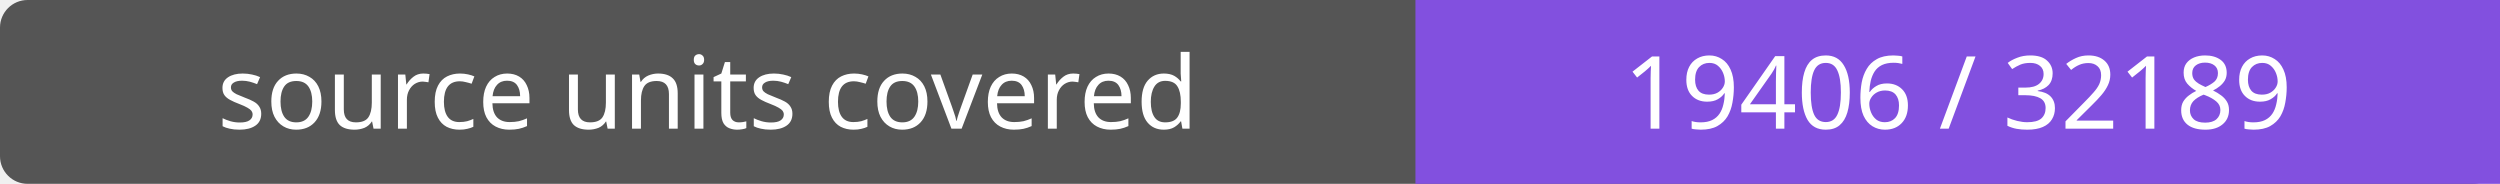
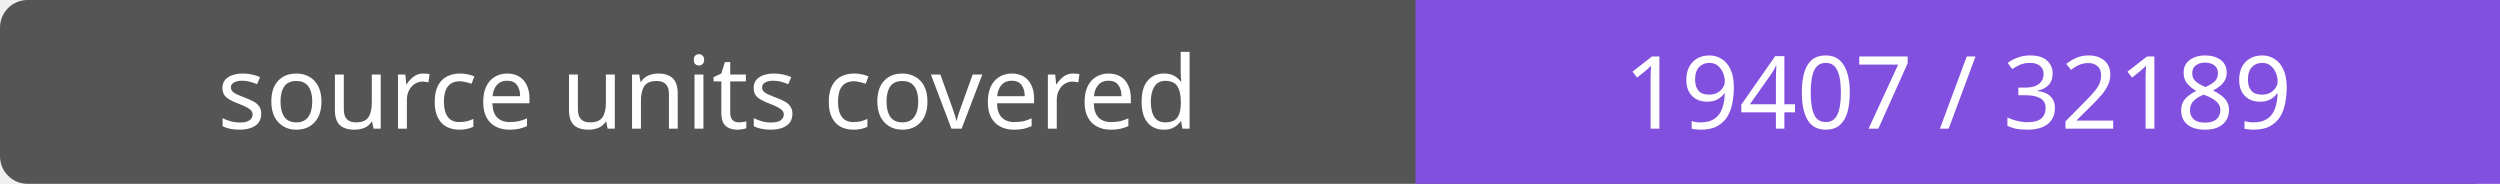
- <svg xmlns="http://www.w3.org/2000/svg" width="272" height="20" role="img" aria-label="source units covered: 19406 / 32189">
+ <svg xmlns="http://www.w3.org/2000/svg" width="272" height="20" role="img" aria-label="source units covered: 19407 / 32189">
  <rect width="272" height="20" rx="3" fill="#555" />
  <path fill="#8250df" d="M154 0h118v20H154z" />
  <g fill="#fff" text-anchor="middle" font-family="Verdana,sans-serif" font-size="11">
    <text x="77.0" y="14">source units covered</text>
-     <text x="213.0" y="14">19406 / 32189</text>
+     <text x="213.0" y="14">19407 / 32189</text>
  </g>
</svg>
